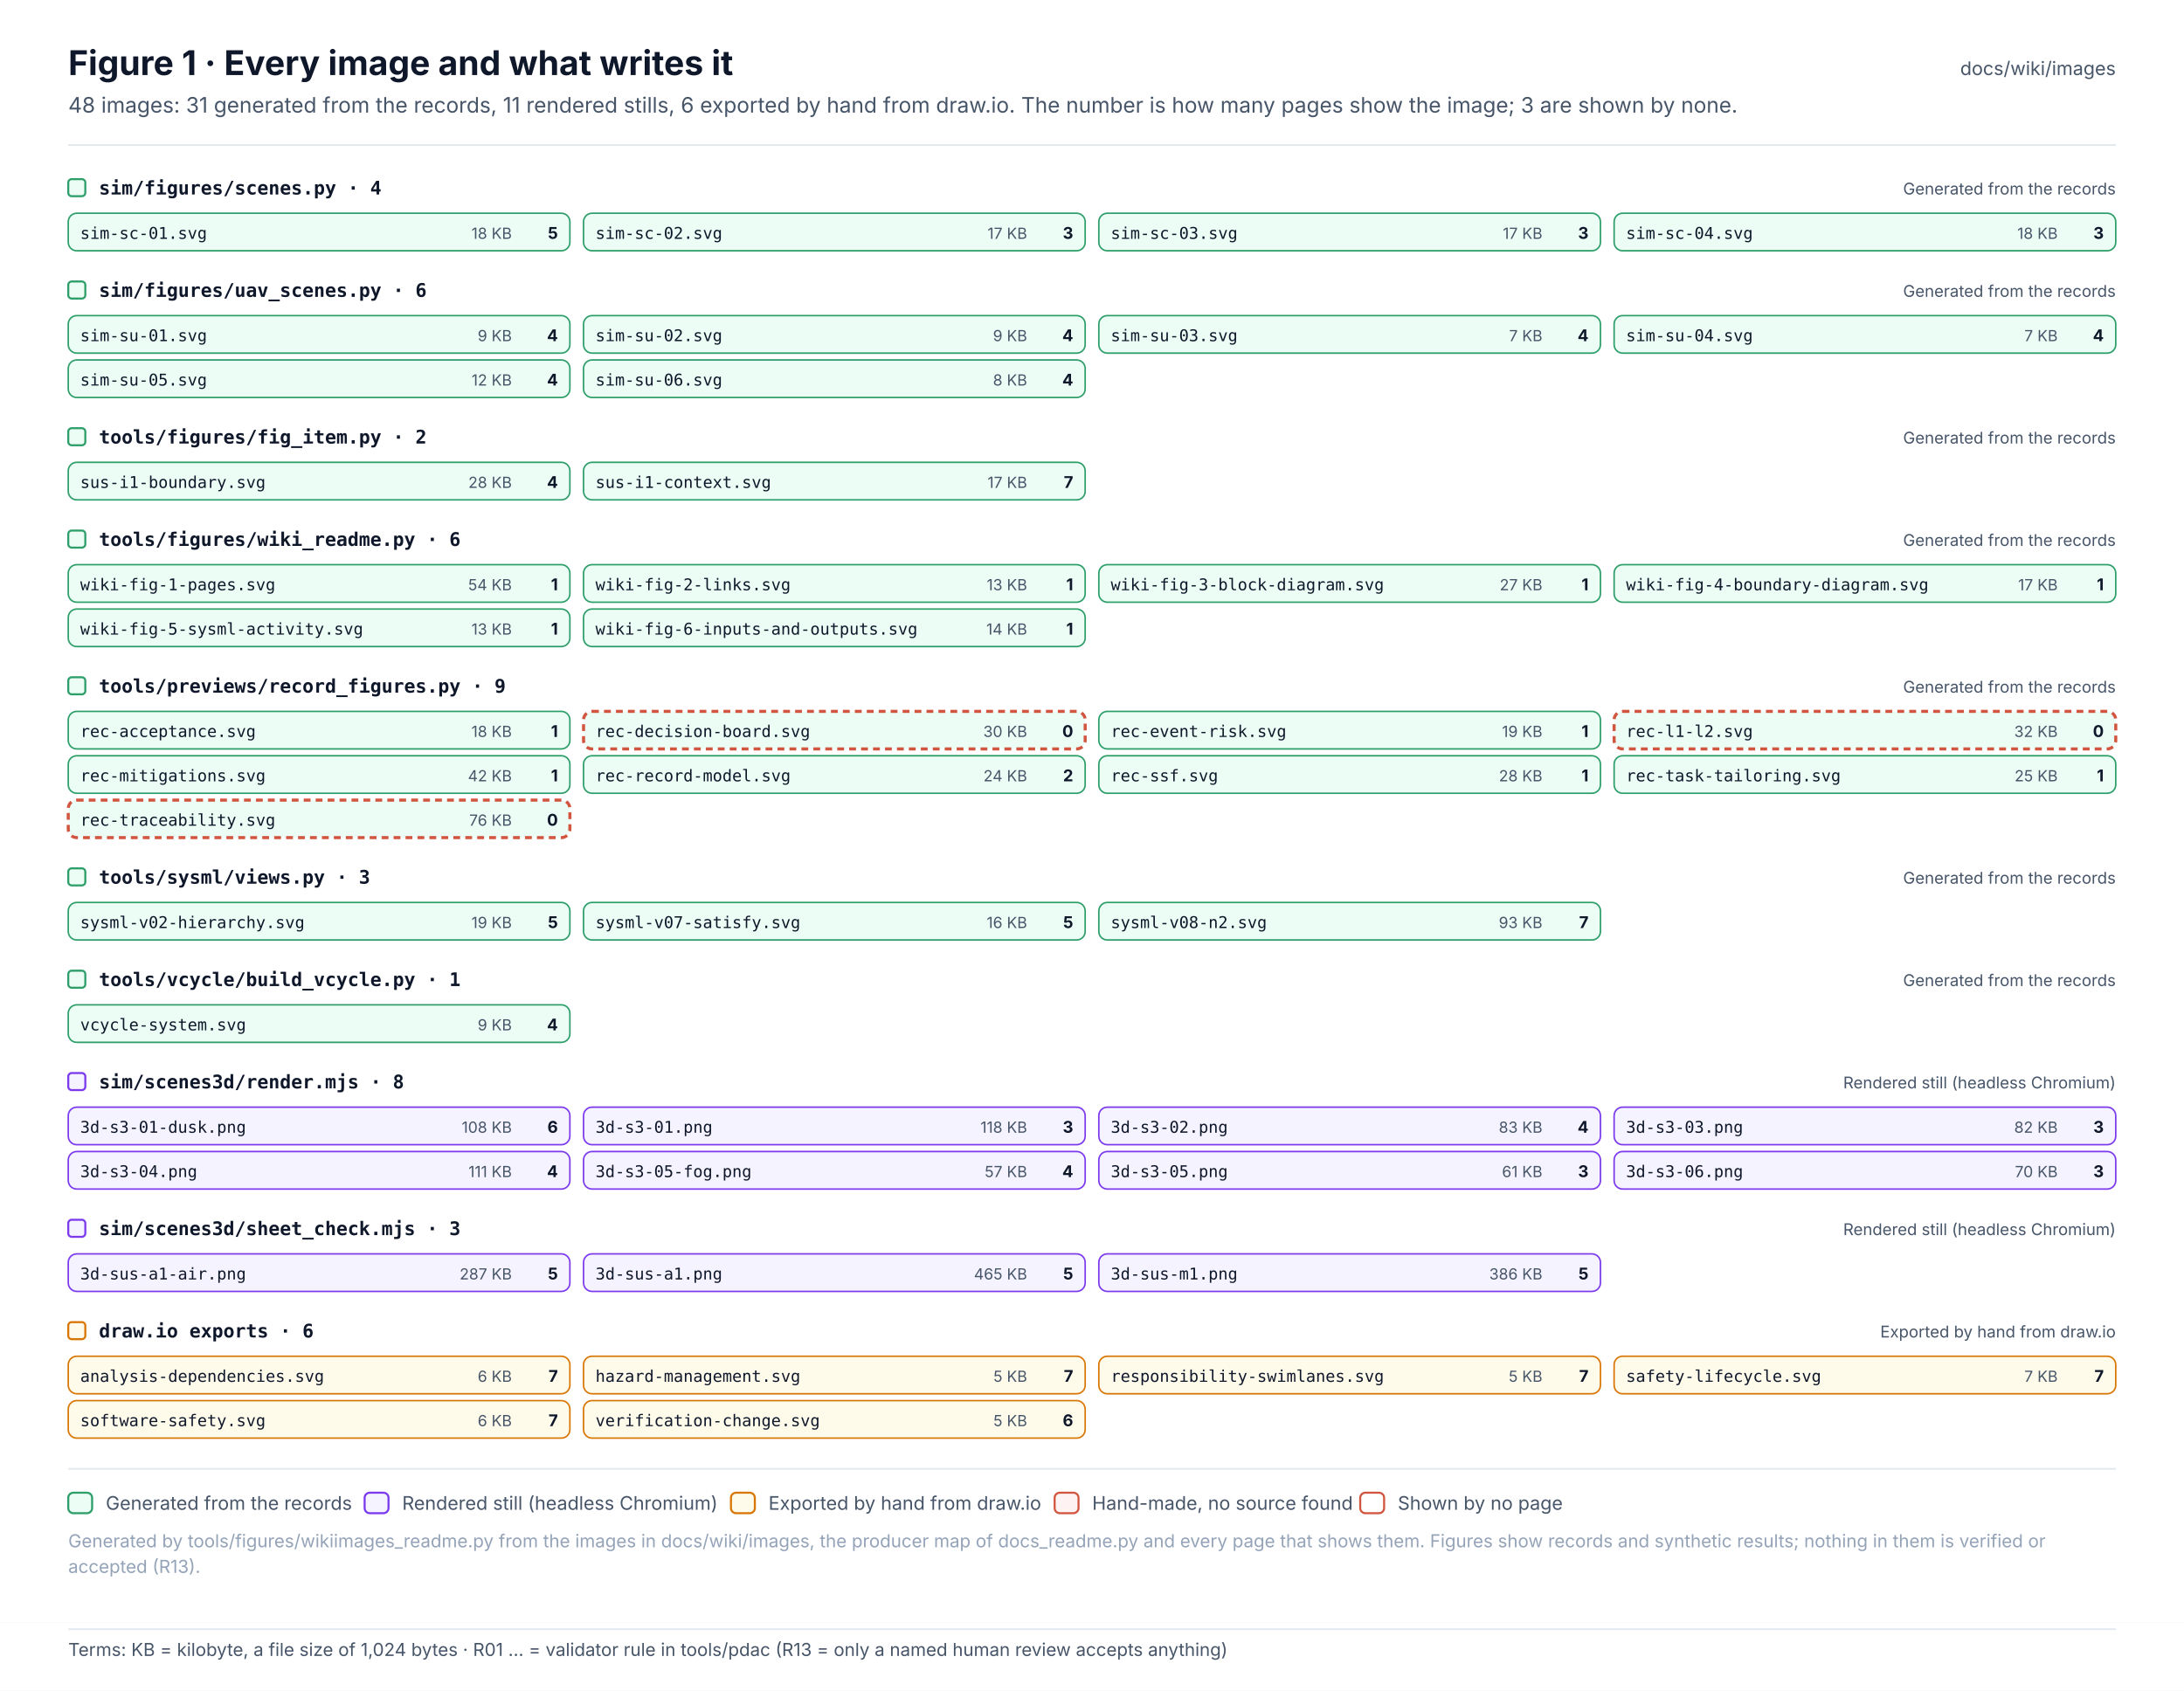
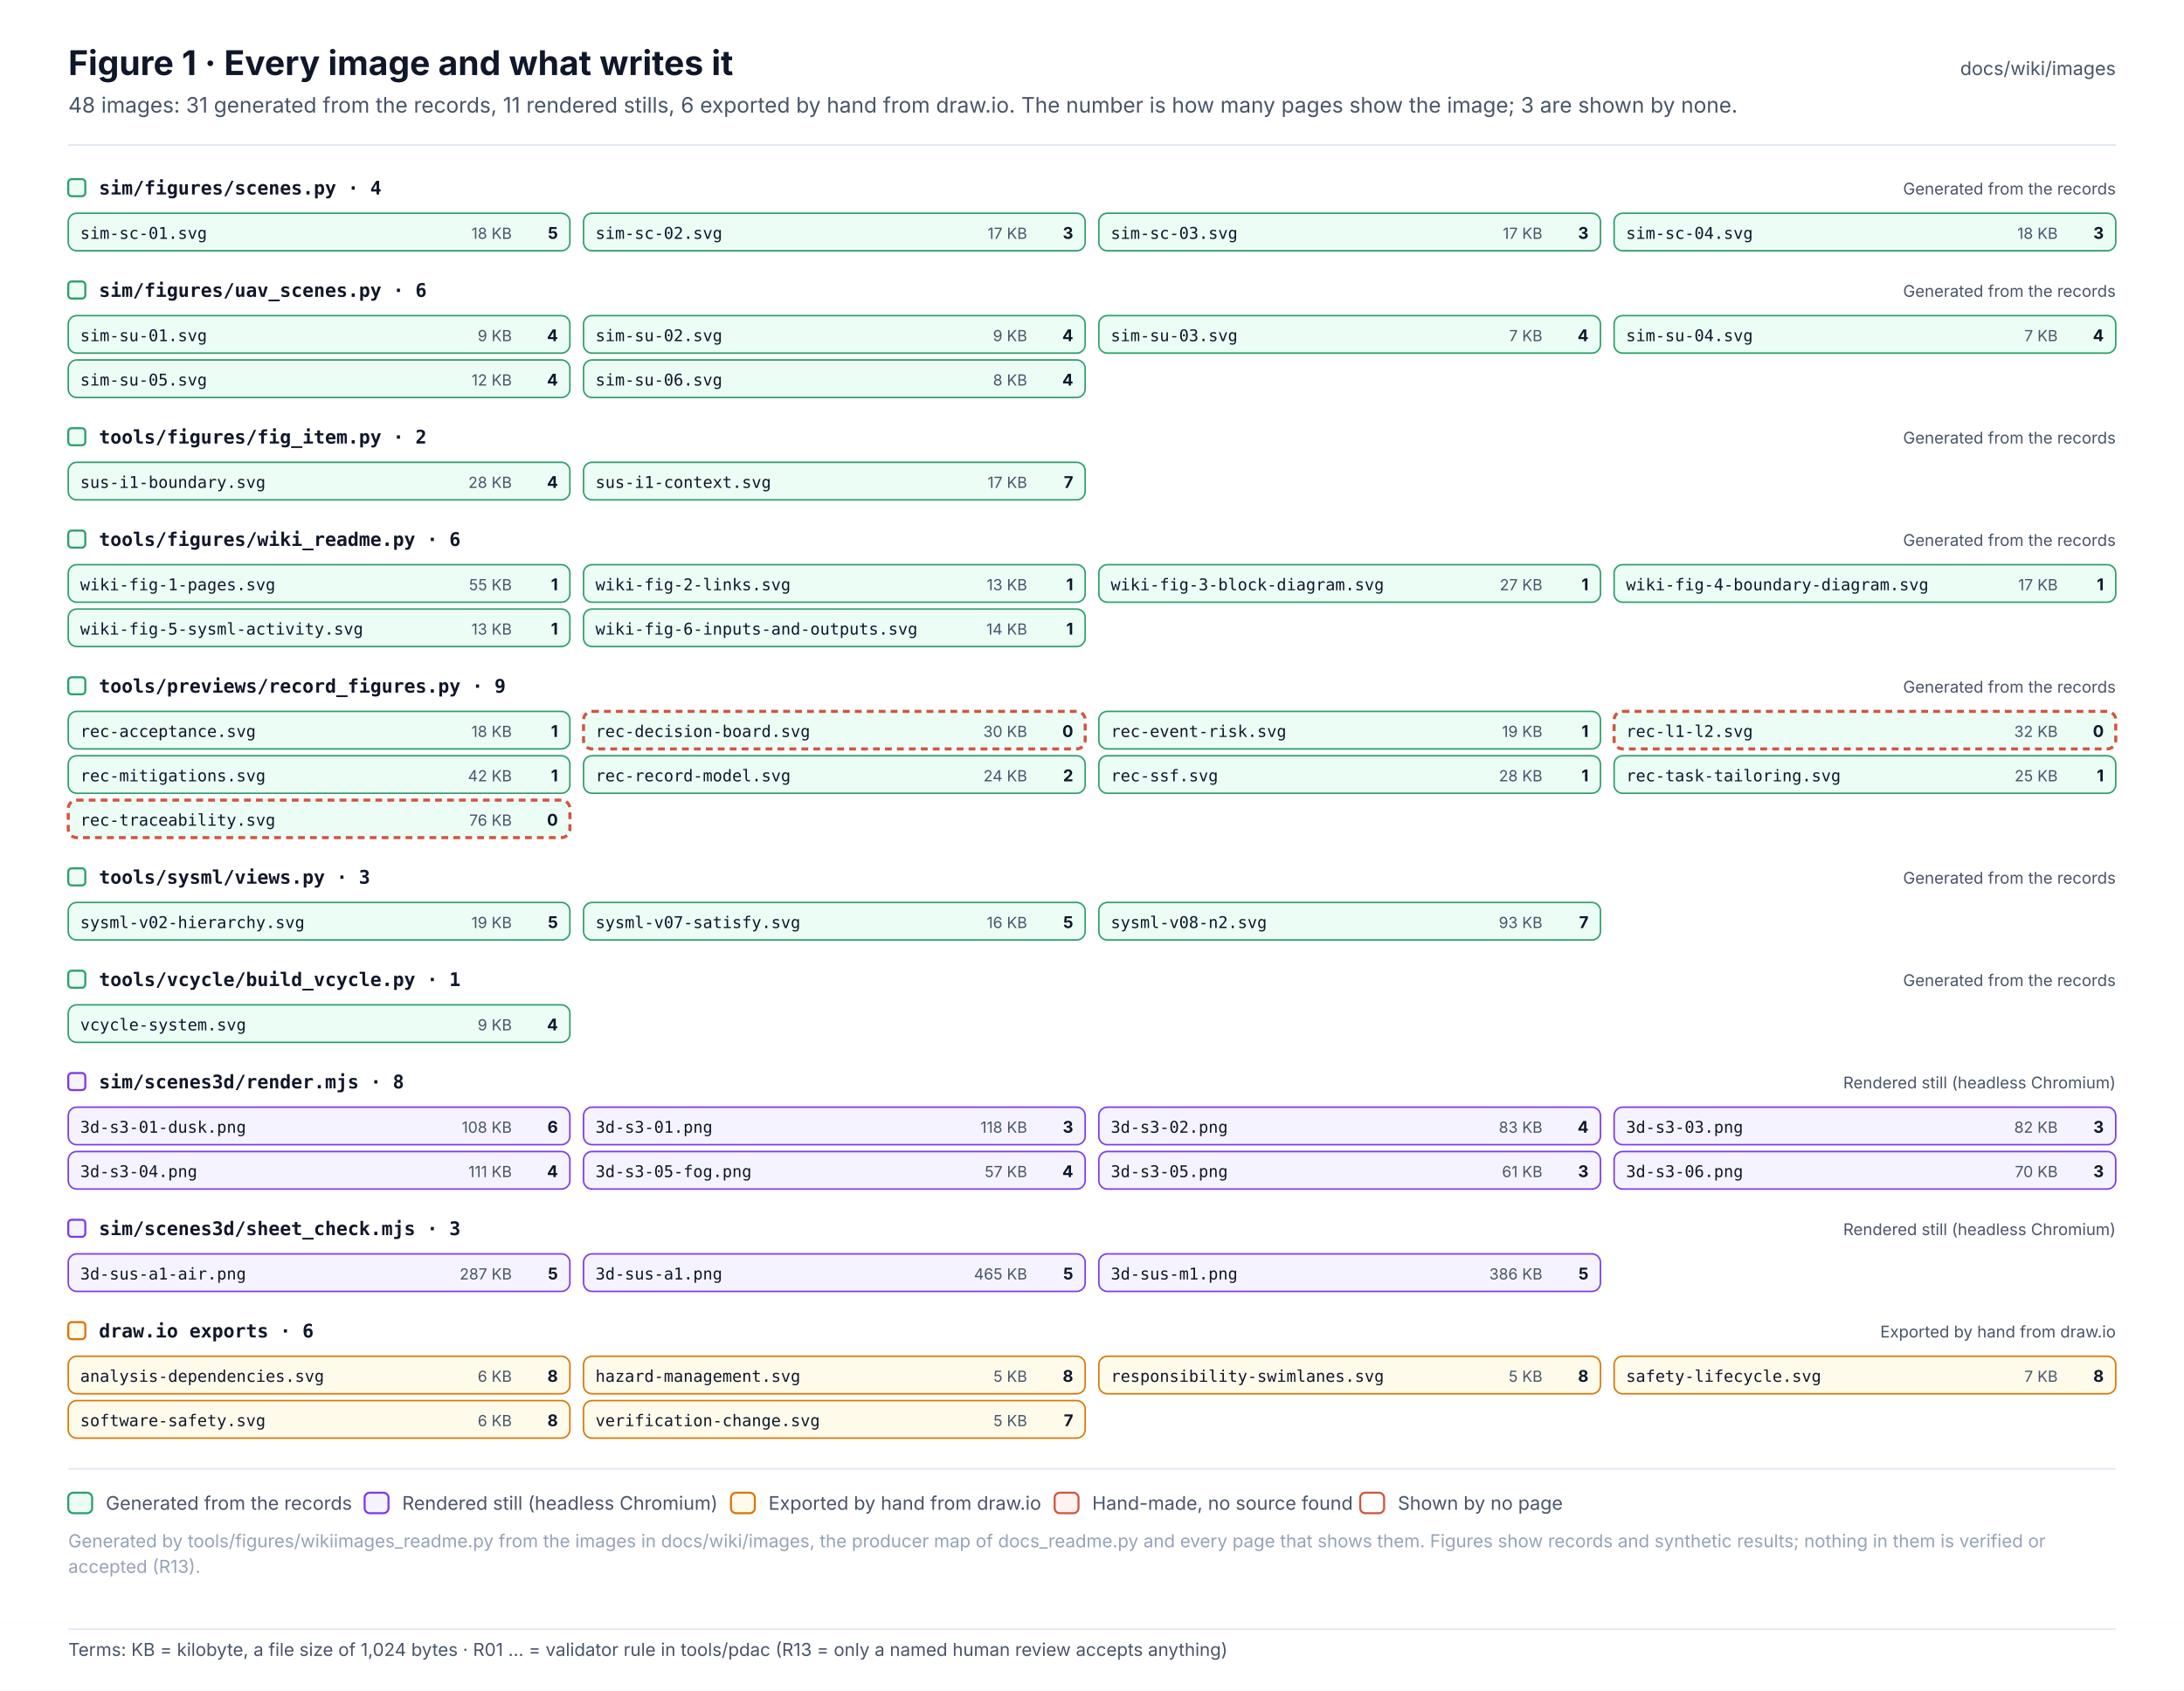
<svg xmlns="http://www.w3.org/2000/svg" width="1280" height="991.1" viewBox="0 0 1280 991.1" font-family="Inter, 'Segoe UI', Helvetica, Arial, sans-serif" role="img">
  <defs>
    <pattern id="hatch" patternUnits="userSpaceOnUse" width="6" height="6" patternTransform="rotate(45)">
      <rect width="6" height="6" fill="#F1F5F9" />
      <line x1="0" y1="0" x2="0" y2="6" stroke="#E2E8F0" stroke-width="2" />
    </pattern>
    <marker id="arr-ink" viewBox="0 0 10 10" refX="9" refY="5" markerWidth="7" markerHeight="7" orient="auto-start-reverse">
      <path d="M0 0 L10 5 L0 10 z" fill="#475569" />
    </marker>
    <marker id="dia-ink" viewBox="0 0 16 10" refX="15" refY="5" markerWidth="12" markerHeight="8" orient="auto-start-reverse">
      <path d="M1 5 L8 1 L15 5 L8 9 z" fill="#475569" />
    </marker>
    <marker id="tri-ink" viewBox="0 0 12 12" refX="11" refY="6" markerWidth="10" markerHeight="10" orient="auto-start-reverse">
      <path d="M1 1 L11 6 L1 11 z" fill="#FFFFFF" stroke="#475569" stroke-width="1.2" />
    </marker>
    <marker id="arr-system" viewBox="0 0 10 10" refX="9" refY="5" markerWidth="7" markerHeight="7" orient="auto-start-reverse">
      <path d="M0 0 L10 5 L0 10 z" fill="#4F46E5" />
    </marker>
    <marker id="dia-system" viewBox="0 0 16 10" refX="15" refY="5" markerWidth="12" markerHeight="8" orient="auto-start-reverse">
      <path d="M1 5 L8 1 L15 5 L8 9 z" fill="#4F46E5" />
    </marker>
    <marker id="tri-system" viewBox="0 0 12 12" refX="11" refY="6" markerWidth="10" markerHeight="10" orient="auto-start-reverse">
      <path d="M1 1 L11 6 L1 11 z" fill="#FFFFFF" stroke="#4F46E5" stroke-width="1.2" />
    </marker>
    <marker id="arr-software" viewBox="0 0 10 10" refX="9" refY="5" markerWidth="7" markerHeight="7" orient="auto-start-reverse">
      <path d="M0 0 L10 5 L0 10 z" fill="#0F766E" />
    </marker>
    <marker id="dia-software" viewBox="0 0 16 10" refX="15" refY="5" markerWidth="12" markerHeight="8" orient="auto-start-reverse">
      <path d="M1 5 L8 1 L15 5 L8 9 z" fill="#0F766E" />
    </marker>
    <marker id="tri-software" viewBox="0 0 12 12" refX="11" refY="6" markerWidth="10" markerHeight="10" orient="auto-start-reverse">
      <path d="M1 1 L11 6 L1 11 z" fill="#FFFFFF" stroke="#0F766E" stroke-width="1.2" />
    </marker>
    <marker id="arr-safety" viewBox="0 0 10 10" refX="9" refY="5" markerWidth="7" markerHeight="7" orient="auto-start-reverse">
      <path d="M0 0 L10 5 L0 10 z" fill="#C2410C" />
    </marker>
    <marker id="dia-safety" viewBox="0 0 16 10" refX="15" refY="5" markerWidth="12" markerHeight="8" orient="auto-start-reverse">
      <path d="M1 5 L8 1 L15 5 L8 9 z" fill="#C2410C" />
    </marker>
    <marker id="tri-safety" viewBox="0 0 12 12" refX="11" refY="6" markerWidth="10" markerHeight="10" orient="auto-start-reverse">
      <path d="M1 1 L11 6 L1 11 z" fill="#FFFFFF" stroke="#C2410C" stroke-width="1.2" />
    </marker>
    <marker id="arr-interface" viewBox="0 0 10 10" refX="9" refY="5" markerWidth="7" markerHeight="7" orient="auto-start-reverse">
      <path d="M0 0 L10 5 L0 10 z" fill="#7C3AED" />
    </marker>
    <marker id="dia-interface" viewBox="0 0 16 10" refX="15" refY="5" markerWidth="12" markerHeight="8" orient="auto-start-reverse">
      <path d="M1 5 L8 1 L15 5 L8 9 z" fill="#7C3AED" />
    </marker>
    <marker id="tri-interface" viewBox="0 0 12 12" refX="11" refY="6" markerWidth="10" markerHeight="10" orient="auto-start-reverse">
      <path d="M1 1 L11 6 L1 11 z" fill="#FFFFFF" stroke="#7C3AED" stroke-width="1.2" />
    </marker>
    <marker id="arr-external" viewBox="0 0 10 10" refX="9" refY="5" markerWidth="7" markerHeight="7" orient="auto-start-reverse">
      <path d="M0 0 L10 5 L0 10 z" fill="#64748B" />
    </marker>
    <marker id="dia-external" viewBox="0 0 16 10" refX="15" refY="5" markerWidth="12" markerHeight="8" orient="auto-start-reverse">
      <path d="M1 5 L8 1 L15 5 L8 9 z" fill="#64748B" />
    </marker>
    <marker id="tri-external" viewBox="0 0 12 12" refX="11" refY="6" markerWidth="10" markerHeight="10" orient="auto-start-reverse">
      <path d="M1 1 L11 6 L1 11 z" fill="#FFFFFF" stroke="#64748B" stroke-width="1.2" />
    </marker>
    <marker id="arr-work" viewBox="0 0 10 10" refX="9" refY="5" markerWidth="7" markerHeight="7" orient="auto-start-reverse">
      <path d="M0 0 L10 5 L0 10 z" fill="#475569" />
    </marker>
    <marker id="dia-work" viewBox="0 0 16 10" refX="15" refY="5" markerWidth="12" markerHeight="8" orient="auto-start-reverse">
      <path d="M1 5 L8 1 L15 5 L8 9 z" fill="#475569" />
    </marker>
    <marker id="tri-work" viewBox="0 0 12 12" refX="11" refY="6" markerWidth="10" markerHeight="10" orient="auto-start-reverse">
      <path d="M1 1 L11 6 L1 11 z" fill="#FFFFFF" stroke="#475569" stroke-width="1.2" />
    </marker>
    <marker id="arr-muted" viewBox="0 0 10 10" refX="9" refY="5" markerWidth="7" markerHeight="7" orient="auto-start-reverse">
      <path d="M0 0 L10 5 L0 10 z" fill="#94A3B8" />
    </marker>
    <marker id="dia-muted" viewBox="0 0 16 10" refX="15" refY="5" markerWidth="12" markerHeight="8" orient="auto-start-reverse">
      <path d="M1 5 L8 1 L15 5 L8 9 z" fill="#94A3B8" />
    </marker>
    <marker id="tri-muted" viewBox="0 0 12 12" refX="11" refY="6" markerWidth="10" markerHeight="10" orient="auto-start-reverse">
      <path d="M1 1 L11 6 L1 11 z" fill="#FFFFFF" stroke="#94A3B8" stroke-width="1.2" />
    </marker>
    <marker id="arr-current" viewBox="0 0 10 10" refX="9" refY="5" markerWidth="7" markerHeight="7" orient="auto-start-reverse">
      <path d="M0 0 L10 5 L0 10 z" fill="#0F172A" />
    </marker>
    <marker id="dia-current" viewBox="0 0 16 10" refX="15" refY="5" markerWidth="12" markerHeight="8" orient="auto-start-reverse">
      <path d="M1 5 L8 1 L15 5 L8 9 z" fill="#0F172A" />
    </marker>
    <marker id="tri-current" viewBox="0 0 12 12" refX="11" refY="6" markerWidth="10" markerHeight="10" orient="auto-start-reverse">
      <path d="M1 1 L11 6 L1 11 z" fill="#FFFFFF" stroke="#0F172A" stroke-width="1.2" />
    </marker>
    <marker id="arr-ok" viewBox="0 0 10 10" refX="9" refY="5" markerWidth="7" markerHeight="7" orient="auto-start-reverse">
      <path d="M0 0 L10 5 L0 10 z" fill="#2E9E6A" />
    </marker>
    <marker id="dia-ok" viewBox="0 0 16 10" refX="15" refY="5" markerWidth="12" markerHeight="8" orient="auto-start-reverse">
      <path d="M1 5 L8 1 L15 5 L8 9 z" fill="#2E9E6A" />
    </marker>
    <marker id="tri-ok" viewBox="0 0 12 12" refX="11" refY="6" markerWidth="10" markerHeight="10" orient="auto-start-reverse">
      <path d="M1 1 L11 6 L1 11 z" fill="#FFFFFF" stroke="#2E9E6A" stroke-width="1.2" />
    </marker>
    <marker id="arr-amber" viewBox="0 0 10 10" refX="9" refY="5" markerWidth="7" markerHeight="7" orient="auto-start-reverse">
      <path d="M0 0 L10 5 L0 10 z" fill="#D97706" />
    </marker>
    <marker id="dia-amber" viewBox="0 0 16 10" refX="15" refY="5" markerWidth="12" markerHeight="8" orient="auto-start-reverse">
      <path d="M1 5 L8 1 L15 5 L8 9 z" fill="#D97706" />
    </marker>
    <marker id="tri-amber" viewBox="0 0 12 12" refX="11" refY="6" markerWidth="10" markerHeight="10" orient="auto-start-reverse">
      <path d="M1 1 L11 6 L1 11 z" fill="#FFFFFF" stroke="#D97706" stroke-width="1.2" />
    </marker>
    <marker id="arr-red" viewBox="0 0 10 10" refX="9" refY="5" markerWidth="7" markerHeight="7" orient="auto-start-reverse">
      <path d="M0 0 L10 5 L0 10 z" fill="#D2553F" />
    </marker>
    <marker id="dia-red" viewBox="0 0 16 10" refX="15" refY="5" markerWidth="12" markerHeight="8" orient="auto-start-reverse">
      <path d="M1 5 L8 1 L15 5 L8 9 z" fill="#D2553F" />
    </marker>
    <marker id="tri-red" viewBox="0 0 12 12" refX="11" refY="6" markerWidth="10" markerHeight="10" orient="auto-start-reverse">
      <path d="M1 1 L11 6 L1 11 z" fill="#FFFFFF" stroke="#D2553F" stroke-width="1.2" />
    </marker>
  </defs>
  <rect x="0" y="0" width="1280" height="951" rx="0" fill="#FFFFFF" stroke="none" stroke-width="0" />
  <text x="40" y="44" font-size="20" fill="#0F172A" font-weight="700">Figure 1 · Every image and what writes it</text>
  <text x="40" y="66" font-size="12.5" fill="#475569">48 images: 31 generated from the records, 11 rendered stills, 6 exported by hand from draw.io. The number is how many pages show the image; 3 are shown by none.</text>
  <text x="1240" y="44" font-size="11" fill="#475569" text-anchor="end">docs/wiki/images</text>
  <line x1="40" y1="85" x2="1240" y2="85" stroke="#E2E8F0" stroke-width="1" />
  <rect x="40" y="105" width="10" height="10" rx="2" fill="#ECFDF5" stroke="#2E9E6A" stroke-width="1.2" />
  <text x="58" y="114" font-size="11" fill="#0F172A" font-weight="700" font-family="'JetBrains Mono', 'SFMono-Regular', Menlo, Consolas, monospace">sim/figures/scenes.py · 4</text>
  <text x="1240" y="114" font-size="9.5" fill="#475569" text-anchor="end">Generated from the records</text>
  <rect x="40" y="125" width="294" height="22" rx="5" fill="#ECFDF5" stroke="#2E9E6A" stroke-width="0.9" />
  <text x="47" y="140" font-size="9.5" fill="#0F172A" font-family="'JetBrains Mono', 'SFMono-Regular', Menlo, Consolas, monospace">sim-sc-01.svg</text>
  <text x="300" y="140" font-size="9" fill="#475569" text-anchor="end">18 KB</text>
  <text x="327" y="140" font-size="9.5" fill="#0F172A" font-weight="700" text-anchor="end">5</text>
  <rect x="342" y="125" width="294" height="22" rx="5" fill="#ECFDF5" stroke="#2E9E6A" stroke-width="0.9" />
  <text x="349" y="140" font-size="9.5" fill="#0F172A" font-family="'JetBrains Mono', 'SFMono-Regular', Menlo, Consolas, monospace">sim-sc-02.svg</text>
  <text x="602" y="140" font-size="9" fill="#475569" text-anchor="end">17 KB</text>
  <text x="629" y="140" font-size="9.5" fill="#0F172A" font-weight="700" text-anchor="end">3</text>
  <rect x="644" y="125" width="294" height="22" rx="5" fill="#ECFDF5" stroke="#2E9E6A" stroke-width="0.9" />
  <text x="651" y="140" font-size="9.5" fill="#0F172A" font-family="'JetBrains Mono', 'SFMono-Regular', Menlo, Consolas, monospace">sim-sc-03.svg</text>
  <text x="904" y="140" font-size="9" fill="#475569" text-anchor="end">17 KB</text>
  <text x="931" y="140" font-size="9.5" fill="#0F172A" font-weight="700" text-anchor="end">3</text>
  <rect x="946" y="125" width="294" height="22" rx="5" fill="#ECFDF5" stroke="#2E9E6A" stroke-width="0.9" />
  <text x="953" y="140" font-size="9.5" fill="#0F172A" font-family="'JetBrains Mono', 'SFMono-Regular', Menlo, Consolas, monospace">sim-sc-04.svg</text>
  <text x="1206" y="140" font-size="9" fill="#475569" text-anchor="end">18 KB</text>
  <text x="1233" y="140" font-size="9.5" fill="#0F172A" font-weight="700" text-anchor="end">3</text>
  <rect x="40" y="165" width="10" height="10" rx="2" fill="#ECFDF5" stroke="#2E9E6A" stroke-width="1.2" />
  <text x="58" y="174" font-size="11" fill="#0F172A" font-weight="700" font-family="'JetBrains Mono', 'SFMono-Regular', Menlo, Consolas, monospace">sim/figures/uav_scenes.py · 6</text>
  <text x="1240" y="174" font-size="9.5" fill="#475569" text-anchor="end">Generated from the records</text>
  <rect x="40" y="185" width="294" height="22" rx="5" fill="#ECFDF5" stroke="#2E9E6A" stroke-width="0.9" />
  <text x="47" y="200" font-size="9.5" fill="#0F172A" font-family="'JetBrains Mono', 'SFMono-Regular', Menlo, Consolas, monospace">sim-su-01.svg</text>
  <text x="300" y="200" font-size="9" fill="#475569" text-anchor="end">9 KB</text>
  <text x="327" y="200" font-size="9.5" fill="#0F172A" font-weight="700" text-anchor="end">4</text>
  <rect x="342" y="185" width="294" height="22" rx="5" fill="#ECFDF5" stroke="#2E9E6A" stroke-width="0.9" />
  <text x="349" y="200" font-size="9.5" fill="#0F172A" font-family="'JetBrains Mono', 'SFMono-Regular', Menlo, Consolas, monospace">sim-su-02.svg</text>
  <text x="602" y="200" font-size="9" fill="#475569" text-anchor="end">9 KB</text>
  <text x="629" y="200" font-size="9.5" fill="#0F172A" font-weight="700" text-anchor="end">4</text>
  <rect x="644" y="185" width="294" height="22" rx="5" fill="#ECFDF5" stroke="#2E9E6A" stroke-width="0.9" />
  <text x="651" y="200" font-size="9.5" fill="#0F172A" font-family="'JetBrains Mono', 'SFMono-Regular', Menlo, Consolas, monospace">sim-su-03.svg</text>
  <text x="904" y="200" font-size="9" fill="#475569" text-anchor="end">7 KB</text>
  <text x="931" y="200" font-size="9.5" fill="#0F172A" font-weight="700" text-anchor="end">4</text>
  <rect x="946" y="185" width="294" height="22" rx="5" fill="#ECFDF5" stroke="#2E9E6A" stroke-width="0.9" />
  <text x="953" y="200" font-size="9.5" fill="#0F172A" font-family="'JetBrains Mono', 'SFMono-Regular', Menlo, Consolas, monospace">sim-su-04.svg</text>
  <text x="1206" y="200" font-size="9" fill="#475569" text-anchor="end">7 KB</text>
  <text x="1233" y="200" font-size="9.5" fill="#0F172A" font-weight="700" text-anchor="end">4</text>
  <rect x="40" y="211" width="294" height="22" rx="5" fill="#ECFDF5" stroke="#2E9E6A" stroke-width="0.9" />
  <text x="47" y="226" font-size="9.5" fill="#0F172A" font-family="'JetBrains Mono', 'SFMono-Regular', Menlo, Consolas, monospace">sim-su-05.svg</text>
  <text x="300" y="226" font-size="9" fill="#475569" text-anchor="end">12 KB</text>
  <text x="327" y="226" font-size="9.5" fill="#0F172A" font-weight="700" text-anchor="end">4</text>
  <rect x="342" y="211" width="294" height="22" rx="5" fill="#ECFDF5" stroke="#2E9E6A" stroke-width="0.9" />
  <text x="349" y="226" font-size="9.5" fill="#0F172A" font-family="'JetBrains Mono', 'SFMono-Regular', Menlo, Consolas, monospace">sim-su-06.svg</text>
  <text x="602" y="226" font-size="9" fill="#475569" text-anchor="end">8 KB</text>
  <text x="629" y="226" font-size="9.5" fill="#0F172A" font-weight="700" text-anchor="end">4</text>
  <rect x="40" y="251" width="10" height="10" rx="2" fill="#ECFDF5" stroke="#2E9E6A" stroke-width="1.2" />
  <text x="58" y="260" font-size="11" fill="#0F172A" font-weight="700" font-family="'JetBrains Mono', 'SFMono-Regular', Menlo, Consolas, monospace">tools/figures/fig_item.py · 2</text>
  <text x="1240" y="260" font-size="9.5" fill="#475569" text-anchor="end">Generated from the records</text>
  <rect x="40" y="271" width="294" height="22" rx="5" fill="#ECFDF5" stroke="#2E9E6A" stroke-width="0.9" />
  <text x="47" y="286" font-size="9.5" fill="#0F172A" font-family="'JetBrains Mono', 'SFMono-Regular', Menlo, Consolas, monospace">sus-i1-boundary.svg</text>
  <text x="300" y="286" font-size="9" fill="#475569" text-anchor="end">28 KB</text>
  <text x="327" y="286" font-size="9.5" fill="#0F172A" font-weight="700" text-anchor="end">4</text>
  <rect x="342" y="271" width="294" height="22" rx="5" fill="#ECFDF5" stroke="#2E9E6A" stroke-width="0.9" />
  <text x="349" y="286" font-size="9.5" fill="#0F172A" font-family="'JetBrains Mono', 'SFMono-Regular', Menlo, Consolas, monospace">sus-i1-context.svg</text>
  <text x="602" y="286" font-size="9" fill="#475569" text-anchor="end">17 KB</text>
  <text x="629" y="286" font-size="9.5" fill="#0F172A" font-weight="700" text-anchor="end">7</text>
  <rect x="40" y="311" width="10" height="10" rx="2" fill="#ECFDF5" stroke="#2E9E6A" stroke-width="1.2" />
  <text x="58" y="320" font-size="11" fill="#0F172A" font-weight="700" font-family="'JetBrains Mono', 'SFMono-Regular', Menlo, Consolas, monospace">tools/figures/wiki_readme.py · 6</text>
  <text x="1240" y="320" font-size="9.5" fill="#475569" text-anchor="end">Generated from the records</text>
  <rect x="40" y="331" width="294" height="22" rx="5" fill="#ECFDF5" stroke="#2E9E6A" stroke-width="0.9" />
  <text x="47" y="346" font-size="9.5" fill="#0F172A" font-family="'JetBrains Mono', 'SFMono-Regular', Menlo, Consolas, monospace">wiki-fig-1-pages.svg</text>
-   <text x="300" y="346" font-size="9" fill="#475569" text-anchor="end">54 KB</text>
+   <text x="300" y="346" font-size="9" fill="#475569" text-anchor="end">55 KB</text>
  <text x="327" y="346" font-size="9.5" fill="#0F172A" font-weight="700" text-anchor="end">1</text>
  <rect x="342" y="331" width="294" height="22" rx="5" fill="#ECFDF5" stroke="#2E9E6A" stroke-width="0.9" />
  <text x="349" y="346" font-size="9.5" fill="#0F172A" font-family="'JetBrains Mono', 'SFMono-Regular', Menlo, Consolas, monospace">wiki-fig-2-links.svg</text>
  <text x="602" y="346" font-size="9" fill="#475569" text-anchor="end">13 KB</text>
  <text x="629" y="346" font-size="9.5" fill="#0F172A" font-weight="700" text-anchor="end">1</text>
  <rect x="644" y="331" width="294" height="22" rx="5" fill="#ECFDF5" stroke="#2E9E6A" stroke-width="0.9" />
  <text x="651" y="346" font-size="9.5" fill="#0F172A" font-family="'JetBrains Mono', 'SFMono-Regular', Menlo, Consolas, monospace">wiki-fig-3-block-diagram.svg</text>
  <text x="904" y="346" font-size="9" fill="#475569" text-anchor="end">27 KB</text>
  <text x="931" y="346" font-size="9.5" fill="#0F172A" font-weight="700" text-anchor="end">1</text>
  <rect x="946" y="331" width="294" height="22" rx="5" fill="#ECFDF5" stroke="#2E9E6A" stroke-width="0.9" />
  <text x="953" y="346" font-size="9.5" fill="#0F172A" font-family="'JetBrains Mono', 'SFMono-Regular', Menlo, Consolas, monospace">wiki-fig-4-boundary-diagram.svg</text>
  <text x="1206" y="346" font-size="9" fill="#475569" text-anchor="end">17 KB</text>
  <text x="1233" y="346" font-size="9.5" fill="#0F172A" font-weight="700" text-anchor="end">1</text>
  <rect x="40" y="357" width="294" height="22" rx="5" fill="#ECFDF5" stroke="#2E9E6A" stroke-width="0.9" />
  <text x="47" y="372" font-size="9.5" fill="#0F172A" font-family="'JetBrains Mono', 'SFMono-Regular', Menlo, Consolas, monospace">wiki-fig-5-sysml-activity.svg</text>
  <text x="300" y="372" font-size="9" fill="#475569" text-anchor="end">13 KB</text>
  <text x="327" y="372" font-size="9.5" fill="#0F172A" font-weight="700" text-anchor="end">1</text>
  <rect x="342" y="357" width="294" height="22" rx="5" fill="#ECFDF5" stroke="#2E9E6A" stroke-width="0.9" />
  <text x="349" y="372" font-size="9.5" fill="#0F172A" font-family="'JetBrains Mono', 'SFMono-Regular', Menlo, Consolas, monospace">wiki-fig-6-inputs-and-outputs.svg</text>
  <text x="602" y="372" font-size="9" fill="#475569" text-anchor="end">14 KB</text>
  <text x="629" y="372" font-size="9.5" fill="#0F172A" font-weight="700" text-anchor="end">1</text>
  <rect x="40" y="397" width="10" height="10" rx="2" fill="#ECFDF5" stroke="#2E9E6A" stroke-width="1.2" />
  <text x="58" y="406" font-size="11" fill="#0F172A" font-weight="700" font-family="'JetBrains Mono', 'SFMono-Regular', Menlo, Consolas, monospace">tools/previews/record_figures.py · 9</text>
  <text x="1240" y="406" font-size="9.5" fill="#475569" text-anchor="end">Generated from the records</text>
  <rect x="40" y="417" width="294" height="22" rx="5" fill="#ECFDF5" stroke="#2E9E6A" stroke-width="0.9" />
  <text x="47" y="432" font-size="9.5" fill="#0F172A" font-family="'JetBrains Mono', 'SFMono-Regular', Menlo, Consolas, monospace">rec-acceptance.svg</text>
  <text x="300" y="432" font-size="9" fill="#475569" text-anchor="end">18 KB</text>
  <text x="327" y="432" font-size="9.5" fill="#0F172A" font-weight="700" text-anchor="end">1</text>
  <rect x="342" y="417" width="294" height="22" rx="5" fill="#ECFDF5" stroke="#D2553F" stroke-width="1.8" stroke-dasharray="4 3" />
  <text x="349" y="432" font-size="9.5" fill="#0F172A" font-family="'JetBrains Mono', 'SFMono-Regular', Menlo, Consolas, monospace">rec-decision-board.svg</text>
  <text x="602" y="432" font-size="9" fill="#475569" text-anchor="end">30 KB</text>
  <text x="629" y="432" font-size="9.5" fill="#0F172A" font-weight="700" text-anchor="end">0</text>
  <rect x="644" y="417" width="294" height="22" rx="5" fill="#ECFDF5" stroke="#2E9E6A" stroke-width="0.9" />
  <text x="651" y="432" font-size="9.5" fill="#0F172A" font-family="'JetBrains Mono', 'SFMono-Regular', Menlo, Consolas, monospace">rec-event-risk.svg</text>
  <text x="904" y="432" font-size="9" fill="#475569" text-anchor="end">19 KB</text>
  <text x="931" y="432" font-size="9.5" fill="#0F172A" font-weight="700" text-anchor="end">1</text>
  <rect x="946" y="417" width="294" height="22" rx="5" fill="#ECFDF5" stroke="#D2553F" stroke-width="1.8" stroke-dasharray="4 3" />
  <text x="953" y="432" font-size="9.5" fill="#0F172A" font-family="'JetBrains Mono', 'SFMono-Regular', Menlo, Consolas, monospace">rec-l1-l2.svg</text>
  <text x="1206" y="432" font-size="9" fill="#475569" text-anchor="end">32 KB</text>
  <text x="1233" y="432" font-size="9.5" fill="#0F172A" font-weight="700" text-anchor="end">0</text>
  <rect x="40" y="443" width="294" height="22" rx="5" fill="#ECFDF5" stroke="#2E9E6A" stroke-width="0.9" />
  <text x="47" y="458" font-size="9.5" fill="#0F172A" font-family="'JetBrains Mono', 'SFMono-Regular', Menlo, Consolas, monospace">rec-mitigations.svg</text>
  <text x="300" y="458" font-size="9" fill="#475569" text-anchor="end">42 KB</text>
  <text x="327" y="458" font-size="9.5" fill="#0F172A" font-weight="700" text-anchor="end">1</text>
  <rect x="342" y="443" width="294" height="22" rx="5" fill="#ECFDF5" stroke="#2E9E6A" stroke-width="0.9" />
  <text x="349" y="458" font-size="9.5" fill="#0F172A" font-family="'JetBrains Mono', 'SFMono-Regular', Menlo, Consolas, monospace">rec-record-model.svg</text>
  <text x="602" y="458" font-size="9" fill="#475569" text-anchor="end">24 KB</text>
  <text x="629" y="458" font-size="9.5" fill="#0F172A" font-weight="700" text-anchor="end">2</text>
  <rect x="644" y="443" width="294" height="22" rx="5" fill="#ECFDF5" stroke="#2E9E6A" stroke-width="0.9" />
  <text x="651" y="458" font-size="9.5" fill="#0F172A" font-family="'JetBrains Mono', 'SFMono-Regular', Menlo, Consolas, monospace">rec-ssf.svg</text>
  <text x="904" y="458" font-size="9" fill="#475569" text-anchor="end">28 KB</text>
  <text x="931" y="458" font-size="9.5" fill="#0F172A" font-weight="700" text-anchor="end">1</text>
  <rect x="946" y="443" width="294" height="22" rx="5" fill="#ECFDF5" stroke="#2E9E6A" stroke-width="0.9" />
  <text x="953" y="458" font-size="9.5" fill="#0F172A" font-family="'JetBrains Mono', 'SFMono-Regular', Menlo, Consolas, monospace">rec-task-tailoring.svg</text>
  <text x="1206" y="458" font-size="9" fill="#475569" text-anchor="end">25 KB</text>
  <text x="1233" y="458" font-size="9.5" fill="#0F172A" font-weight="700" text-anchor="end">1</text>
  <rect x="40" y="469" width="294" height="22" rx="5" fill="#ECFDF5" stroke="#D2553F" stroke-width="1.8" stroke-dasharray="4 3" />
  <text x="47" y="484" font-size="9.5" fill="#0F172A" font-family="'JetBrains Mono', 'SFMono-Regular', Menlo, Consolas, monospace">rec-traceability.svg</text>
  <text x="300" y="484" font-size="9" fill="#475569" text-anchor="end">76 KB</text>
  <text x="327" y="484" font-size="9.5" fill="#0F172A" font-weight="700" text-anchor="end">0</text>
  <rect x="40" y="509" width="10" height="10" rx="2" fill="#ECFDF5" stroke="#2E9E6A" stroke-width="1.2" />
  <text x="58" y="518" font-size="11" fill="#0F172A" font-weight="700" font-family="'JetBrains Mono', 'SFMono-Regular', Menlo, Consolas, monospace">tools/sysml/views.py · 3</text>
  <text x="1240" y="518" font-size="9.5" fill="#475569" text-anchor="end">Generated from the records</text>
  <rect x="40" y="529" width="294" height="22" rx="5" fill="#ECFDF5" stroke="#2E9E6A" stroke-width="0.9" />
  <text x="47" y="544" font-size="9.5" fill="#0F172A" font-family="'JetBrains Mono', 'SFMono-Regular', Menlo, Consolas, monospace">sysml-v02-hierarchy.svg</text>
  <text x="300" y="544" font-size="9" fill="#475569" text-anchor="end">19 KB</text>
  <text x="327" y="544" font-size="9.5" fill="#0F172A" font-weight="700" text-anchor="end">5</text>
  <rect x="342" y="529" width="294" height="22" rx="5" fill="#ECFDF5" stroke="#2E9E6A" stroke-width="0.9" />
  <text x="349" y="544" font-size="9.5" fill="#0F172A" font-family="'JetBrains Mono', 'SFMono-Regular', Menlo, Consolas, monospace">sysml-v07-satisfy.svg</text>
  <text x="602" y="544" font-size="9" fill="#475569" text-anchor="end">16 KB</text>
  <text x="629" y="544" font-size="9.5" fill="#0F172A" font-weight="700" text-anchor="end">5</text>
  <rect x="644" y="529" width="294" height="22" rx="5" fill="#ECFDF5" stroke="#2E9E6A" stroke-width="0.9" />
  <text x="651" y="544" font-size="9.5" fill="#0F172A" font-family="'JetBrains Mono', 'SFMono-Regular', Menlo, Consolas, monospace">sysml-v08-n2.svg</text>
  <text x="904" y="544" font-size="9" fill="#475569" text-anchor="end">93 KB</text>
  <text x="931" y="544" font-size="9.5" fill="#0F172A" font-weight="700" text-anchor="end">7</text>
  <rect x="40" y="569" width="10" height="10" rx="2" fill="#ECFDF5" stroke="#2E9E6A" stroke-width="1.2" />
  <text x="58" y="578" font-size="11" fill="#0F172A" font-weight="700" font-family="'JetBrains Mono', 'SFMono-Regular', Menlo, Consolas, monospace">tools/vcycle/build_vcycle.py · 1</text>
  <text x="1240" y="578" font-size="9.5" fill="#475569" text-anchor="end">Generated from the records</text>
  <rect x="40" y="589" width="294" height="22" rx="5" fill="#ECFDF5" stroke="#2E9E6A" stroke-width="0.9" />
  <text x="47" y="604" font-size="9.5" fill="#0F172A" font-family="'JetBrains Mono', 'SFMono-Regular', Menlo, Consolas, monospace">vcycle-system.svg</text>
  <text x="300" y="604" font-size="9" fill="#475569" text-anchor="end">9 KB</text>
  <text x="327" y="604" font-size="9.5" fill="#0F172A" font-weight="700" text-anchor="end">4</text>
  <rect x="40" y="629" width="10" height="10" rx="2" fill="#F5F3FF" stroke="#7C3AED" stroke-width="1.2" />
  <text x="58" y="638" font-size="11" fill="#0F172A" font-weight="700" font-family="'JetBrains Mono', 'SFMono-Regular', Menlo, Consolas, monospace">sim/scenes3d/render.mjs · 8</text>
  <text x="1240" y="638" font-size="9.5" fill="#475569" text-anchor="end">Rendered still (headless Chromium)</text>
  <rect x="40" y="649" width="294" height="22" rx="5" fill="#F5F3FF" stroke="#7C3AED" stroke-width="0.9" />
  <text x="47" y="664" font-size="9.5" fill="#0F172A" font-family="'JetBrains Mono', 'SFMono-Regular', Menlo, Consolas, monospace">3d-s3-01-dusk.png</text>
  <text x="300" y="664" font-size="9" fill="#475569" text-anchor="end">108 KB</text>
  <text x="327" y="664" font-size="9.5" fill="#0F172A" font-weight="700" text-anchor="end">6</text>
  <rect x="342" y="649" width="294" height="22" rx="5" fill="#F5F3FF" stroke="#7C3AED" stroke-width="0.9" />
  <text x="349" y="664" font-size="9.5" fill="#0F172A" font-family="'JetBrains Mono', 'SFMono-Regular', Menlo, Consolas, monospace">3d-s3-01.png</text>
  <text x="602" y="664" font-size="9" fill="#475569" text-anchor="end">118 KB</text>
  <text x="629" y="664" font-size="9.5" fill="#0F172A" font-weight="700" text-anchor="end">3</text>
  <rect x="644" y="649" width="294" height="22" rx="5" fill="#F5F3FF" stroke="#7C3AED" stroke-width="0.9" />
  <text x="651" y="664" font-size="9.5" fill="#0F172A" font-family="'JetBrains Mono', 'SFMono-Regular', Menlo, Consolas, monospace">3d-s3-02.png</text>
  <text x="904" y="664" font-size="9" fill="#475569" text-anchor="end">83 KB</text>
  <text x="931" y="664" font-size="9.5" fill="#0F172A" font-weight="700" text-anchor="end">4</text>
  <rect x="946" y="649" width="294" height="22" rx="5" fill="#F5F3FF" stroke="#7C3AED" stroke-width="0.9" />
  <text x="953" y="664" font-size="9.5" fill="#0F172A" font-family="'JetBrains Mono', 'SFMono-Regular', Menlo, Consolas, monospace">3d-s3-03.png</text>
  <text x="1206" y="664" font-size="9" fill="#475569" text-anchor="end">82 KB</text>
  <text x="1233" y="664" font-size="9.5" fill="#0F172A" font-weight="700" text-anchor="end">3</text>
  <rect x="40" y="675" width="294" height="22" rx="5" fill="#F5F3FF" stroke="#7C3AED" stroke-width="0.9" />
  <text x="47" y="690" font-size="9.5" fill="#0F172A" font-family="'JetBrains Mono', 'SFMono-Regular', Menlo, Consolas, monospace">3d-s3-04.png</text>
  <text x="300" y="690" font-size="9" fill="#475569" text-anchor="end">111 KB</text>
  <text x="327" y="690" font-size="9.5" fill="#0F172A" font-weight="700" text-anchor="end">4</text>
  <rect x="342" y="675" width="294" height="22" rx="5" fill="#F5F3FF" stroke="#7C3AED" stroke-width="0.9" />
  <text x="349" y="690" font-size="9.5" fill="#0F172A" font-family="'JetBrains Mono', 'SFMono-Regular', Menlo, Consolas, monospace">3d-s3-05-fog.png</text>
  <text x="602" y="690" font-size="9" fill="#475569" text-anchor="end">57 KB</text>
  <text x="629" y="690" font-size="9.5" fill="#0F172A" font-weight="700" text-anchor="end">4</text>
  <rect x="644" y="675" width="294" height="22" rx="5" fill="#F5F3FF" stroke="#7C3AED" stroke-width="0.9" />
  <text x="651" y="690" font-size="9.5" fill="#0F172A" font-family="'JetBrains Mono', 'SFMono-Regular', Menlo, Consolas, monospace">3d-s3-05.png</text>
  <text x="904" y="690" font-size="9" fill="#475569" text-anchor="end">61 KB</text>
  <text x="931" y="690" font-size="9.5" fill="#0F172A" font-weight="700" text-anchor="end">3</text>
  <rect x="946" y="675" width="294" height="22" rx="5" fill="#F5F3FF" stroke="#7C3AED" stroke-width="0.9" />
  <text x="953" y="690" font-size="9.5" fill="#0F172A" font-family="'JetBrains Mono', 'SFMono-Regular', Menlo, Consolas, monospace">3d-s3-06.png</text>
  <text x="1206" y="690" font-size="9" fill="#475569" text-anchor="end">70 KB</text>
  <text x="1233" y="690" font-size="9.5" fill="#0F172A" font-weight="700" text-anchor="end">3</text>
  <rect x="40" y="715" width="10" height="10" rx="2" fill="#F5F3FF" stroke="#7C3AED" stroke-width="1.2" />
  <text x="58" y="724" font-size="11" fill="#0F172A" font-weight="700" font-family="'JetBrains Mono', 'SFMono-Regular', Menlo, Consolas, monospace">sim/scenes3d/sheet_check.mjs · 3</text>
  <text x="1240" y="724" font-size="9.5" fill="#475569" text-anchor="end">Rendered still (headless Chromium)</text>
  <rect x="40" y="735" width="294" height="22" rx="5" fill="#F5F3FF" stroke="#7C3AED" stroke-width="0.9" />
  <text x="47" y="750" font-size="9.5" fill="#0F172A" font-family="'JetBrains Mono', 'SFMono-Regular', Menlo, Consolas, monospace">3d-sus-a1-air.png</text>
  <text x="300" y="750" font-size="9" fill="#475569" text-anchor="end">287 KB</text>
  <text x="327" y="750" font-size="9.5" fill="#0F172A" font-weight="700" text-anchor="end">5</text>
  <rect x="342" y="735" width="294" height="22" rx="5" fill="#F5F3FF" stroke="#7C3AED" stroke-width="0.9" />
  <text x="349" y="750" font-size="9.5" fill="#0F172A" font-family="'JetBrains Mono', 'SFMono-Regular', Menlo, Consolas, monospace">3d-sus-a1.png</text>
  <text x="602" y="750" font-size="9" fill="#475569" text-anchor="end">465 KB</text>
  <text x="629" y="750" font-size="9.5" fill="#0F172A" font-weight="700" text-anchor="end">5</text>
  <rect x="644" y="735" width="294" height="22" rx="5" fill="#F5F3FF" stroke="#7C3AED" stroke-width="0.9" />
  <text x="651" y="750" font-size="9.5" fill="#0F172A" font-family="'JetBrains Mono', 'SFMono-Regular', Menlo, Consolas, monospace">3d-sus-m1.png</text>
  <text x="904" y="750" font-size="9" fill="#475569" text-anchor="end">386 KB</text>
  <text x="931" y="750" font-size="9.5" fill="#0F172A" font-weight="700" text-anchor="end">5</text>
  <rect x="40" y="775" width="10" height="10" rx="2" fill="#FFFBEB" stroke="#D97706" stroke-width="1.2" />
  <text x="58" y="784" font-size="11" fill="#0F172A" font-weight="700" font-family="'JetBrains Mono', 'SFMono-Regular', Menlo, Consolas, monospace">draw.io exports · 6</text>
  <text x="1240" y="784" font-size="9.5" fill="#475569" text-anchor="end">Exported by hand from draw.io</text>
  <rect x="40" y="795" width="294" height="22" rx="5" fill="#FFFBEB" stroke="#D97706" stroke-width="0.9" />
  <text x="47" y="810" font-size="9.5" fill="#0F172A" font-family="'JetBrains Mono', 'SFMono-Regular', Menlo, Consolas, monospace">analysis-dependencies.svg</text>
  <text x="300" y="810" font-size="9" fill="#475569" text-anchor="end">6 KB</text>
-   <text x="327" y="810" font-size="9.5" fill="#0F172A" font-weight="700" text-anchor="end">7</text>
+   <text x="327" y="810" font-size="9.5" fill="#0F172A" font-weight="700" text-anchor="end">8</text>
  <rect x="342" y="795" width="294" height="22" rx="5" fill="#FFFBEB" stroke="#D97706" stroke-width="0.9" />
  <text x="349" y="810" font-size="9.5" fill="#0F172A" font-family="'JetBrains Mono', 'SFMono-Regular', Menlo, Consolas, monospace">hazard-management.svg</text>
  <text x="602" y="810" font-size="9" fill="#475569" text-anchor="end">5 KB</text>
-   <text x="629" y="810" font-size="9.5" fill="#0F172A" font-weight="700" text-anchor="end">7</text>
+   <text x="629" y="810" font-size="9.5" fill="#0F172A" font-weight="700" text-anchor="end">8</text>
  <rect x="644" y="795" width="294" height="22" rx="5" fill="#FFFBEB" stroke="#D97706" stroke-width="0.9" />
  <text x="651" y="810" font-size="9.5" fill="#0F172A" font-family="'JetBrains Mono', 'SFMono-Regular', Menlo, Consolas, monospace">responsibility-swimlanes.svg</text>
  <text x="904" y="810" font-size="9" fill="#475569" text-anchor="end">5 KB</text>
-   <text x="931" y="810" font-size="9.5" fill="#0F172A" font-weight="700" text-anchor="end">7</text>
+   <text x="931" y="810" font-size="9.5" fill="#0F172A" font-weight="700" text-anchor="end">8</text>
  <rect x="946" y="795" width="294" height="22" rx="5" fill="#FFFBEB" stroke="#D97706" stroke-width="0.9" />
  <text x="953" y="810" font-size="9.5" fill="#0F172A" font-family="'JetBrains Mono', 'SFMono-Regular', Menlo, Consolas, monospace">safety-lifecycle.svg</text>
  <text x="1206" y="810" font-size="9" fill="#475569" text-anchor="end">7 KB</text>
-   <text x="1233" y="810" font-size="9.5" fill="#0F172A" font-weight="700" text-anchor="end">7</text>
+   <text x="1233" y="810" font-size="9.5" fill="#0F172A" font-weight="700" text-anchor="end">8</text>
  <rect x="40" y="821" width="294" height="22" rx="5" fill="#FFFBEB" stroke="#D97706" stroke-width="0.9" />
  <text x="47" y="836" font-size="9.5" fill="#0F172A" font-family="'JetBrains Mono', 'SFMono-Regular', Menlo, Consolas, monospace">software-safety.svg</text>
  <text x="300" y="836" font-size="9" fill="#475569" text-anchor="end">6 KB</text>
-   <text x="327" y="836" font-size="9.5" fill="#0F172A" font-weight="700" text-anchor="end">7</text>
+   <text x="327" y="836" font-size="9.5" fill="#0F172A" font-weight="700" text-anchor="end">8</text>
  <rect x="342" y="821" width="294" height="22" rx="5" fill="#FFFBEB" stroke="#D97706" stroke-width="0.9" />
  <text x="349" y="836" font-size="9.5" fill="#0F172A" font-family="'JetBrains Mono', 'SFMono-Regular', Menlo, Consolas, monospace">verification-change.svg</text>
  <text x="602" y="836" font-size="9" fill="#475569" text-anchor="end">5 KB</text>
-   <text x="629" y="836" font-size="9.5" fill="#0F172A" font-weight="700" text-anchor="end">6</text>
+   <text x="629" y="836" font-size="9.5" fill="#0F172A" font-weight="700" text-anchor="end">7</text>
  <line x1="40" y1="861" x2="1240" y2="861" stroke="#E2E8F0" stroke-width="1" />
  <rect x="40" y="875" width="14" height="12" rx="3" fill="#ECFDF5" stroke="#2E9E6A" stroke-width="1.2" />
  <text x="62" y="885" font-size="11" fill="#475569">Generated from the records</text>
  <rect x="213.7" y="875" width="14" height="12" rx="3" fill="#F5F3FF" stroke="#7C3AED" stroke-width="1.2" />
  <text x="235.7" y="885" font-size="11" fill="#475569">Rendered still (headless Chromium)</text>
  <rect x="428.4" y="875" width="14" height="12" rx="3" fill="#FFFBEB" stroke="#D97706" stroke-width="1.2" />
  <text x="450.4" y="885" font-size="11" fill="#475569">Exported by hand from draw.io</text>
  <rect x="618.1" y="875" width="14" height="12" rx="3" fill="#FEF2F2" stroke="#D2553F" stroke-width="1.2" />
  <text x="640.1" y="885" font-size="11" fill="#475569">Hand-made, no source found</text>
  <rect x="797.2" y="875" width="14" height="12" rx="3" fill="#FFFFFF" stroke="#D2553F" stroke-width="1.2" />
  <text x="819.2" y="885" font-size="11" fill="#475569">Shown by no page</text>
  <text x="40" y="907" font-size="10.5" fill="#94A3B8">Generated by tools/figures/wikiimages_readme.py from the images in docs/wiki/images, the producer map of docs_readme.py and every page that shows them. Figures show records and synthetic results; nothing in them is verified or</text>
  <text x="40" y="922" font-size="10.5" fill="#94A3B8">accepted (R13).</text>
  <g class="terms" data-base-h="951">
    <rect x="0" y="951" width="1280" height="40.1" fill="#FFFFFF" />
    <line x1="40" y1="955" x2="1240" y2="955" stroke="#E2E8F0" stroke-width="1" />
    <text x="40" y="970.7" font-size="10.5" fill="#475569" font-family="Inter, 'Segoe UI', Helvetica, Arial, sans-serif">Terms: KB = kilobyte, a file size of 1,024 bytes · R01 … = validator rule in tools/pdac (R13 = only a named human review accepts anything)</text>
  </g>
</svg>
